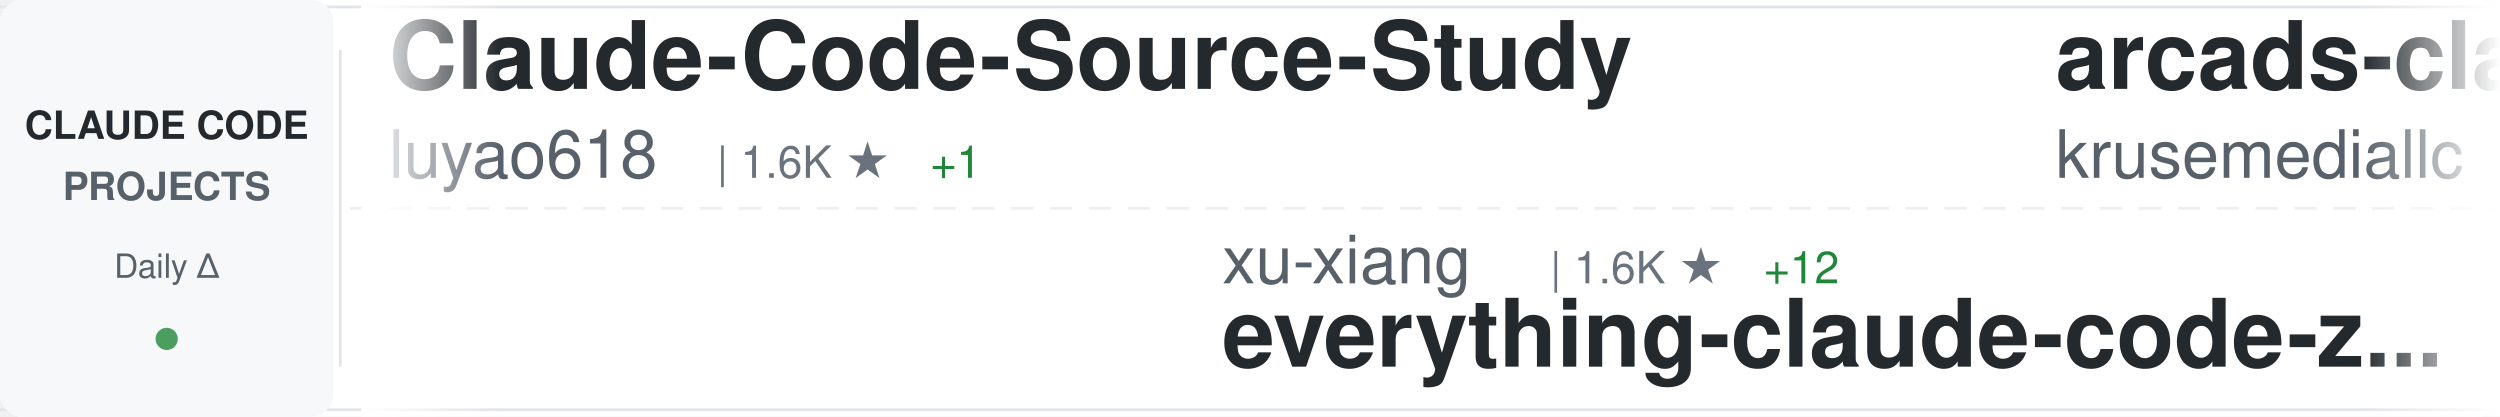
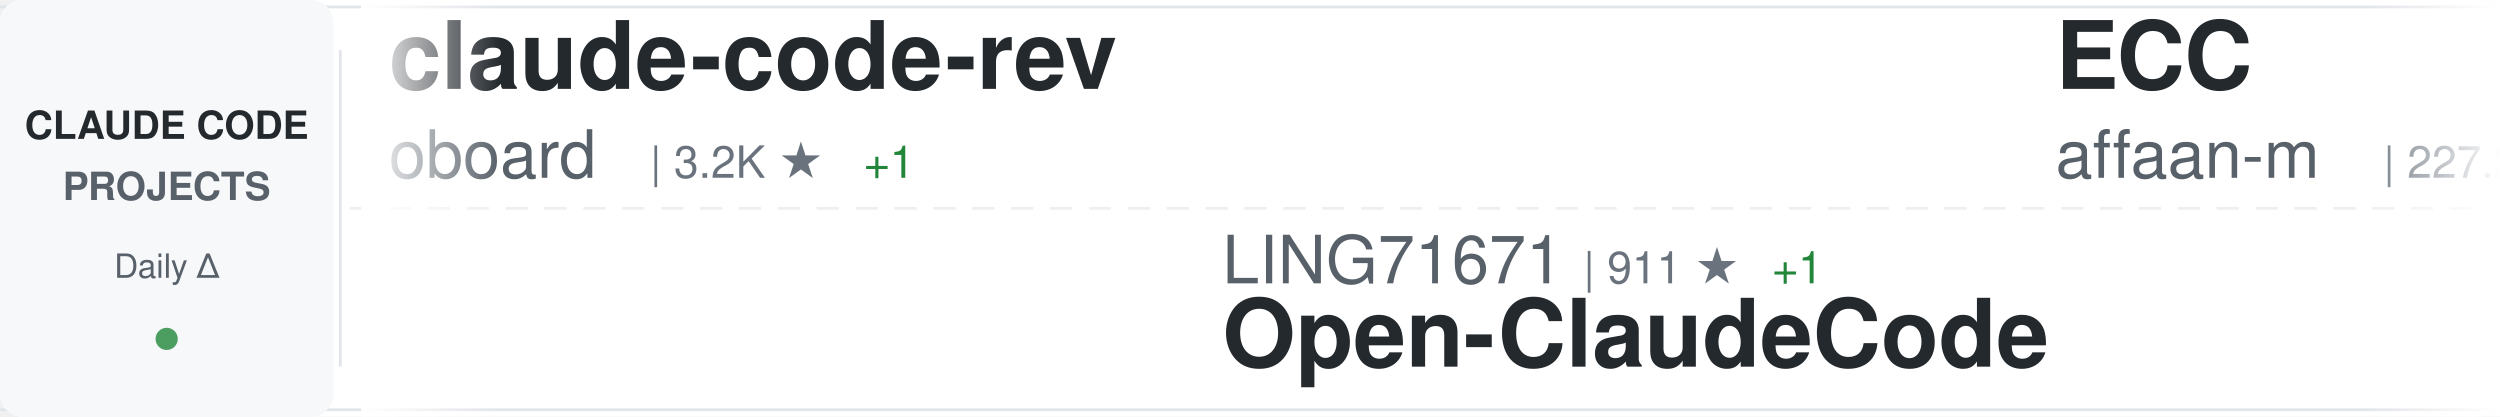
<svg xmlns="http://www.w3.org/2000/svg" width="900" height="150">
  <defs>
    <linearGradient id="awesomeLeftFade" x1="0%" y1="0%" x2="100%" y2="0%">
      <stop offset="0%" style="stop-color:#ffffff;stop-opacity:1" />
      <stop offset="100%" style="stop-color:#ffffff;stop-opacity:0" />
    </linearGradient>
    <linearGradient id="awesomeRightFade" x1="0%" y1="0%" x2="100%" y2="0%">
      <stop offset="0%" style="stop-color:#ffffff;stop-opacity:0" />
      <stop offset="100%" style="stop-color:#ffffff;stop-opacity:1" />
    </linearGradient>
  </defs>
  <rect width="900" height="150" fill="#ffffff" rx="8" />
  <rect x="0" y="2" width="900" height="1" fill="#e1e4e8" />
  <rect x="0" y="147" width="900" height="1" fill="#e1e4e8" />
  <line x1="0" y1="75" x2="900" y2="75" stroke="#e1e4e8" stroke-width="1" stroke-dasharray="8 6" opacity="0.6" />
  <rect x="0" y="0" width="120" height="150" fill="#f6f8fa" rx="8" />
  <text x="60" y="50" font-family="-apple-system, BlinkMacSystemFont, 'Segoe UI', Helvetica, Arial, sans-serif" font-size="14" font-weight="600" fill="#24292e" text-anchor="middle">CLAUDE CODE</text>
  <text x="60" y="72" font-family="-apple-system, BlinkMacSystemFont, 'Segoe UI', Helvetica, Arial, sans-serif" font-size="14" font-weight="600" fill="#586069" text-anchor="middle">PROJECTS</text>
  <text x="60" y="100" font-family="-apple-system, BlinkMacSystemFont, 'Segoe UI', Helvetica, Arial, sans-serif" font-size="12" font-weight="500" fill="#586069" text-anchor="middle">Daily Δ</text>
  <circle cx="60" cy="122" r="4" fill="#22863a" opacity="0.8" />
  <rect x="122" y="18" width="1" height="114" fill="#e1e4e8" />
  <clipPath id="awesomeTickerClip">
    <rect x="130" y="0" width="770" height="150" />
  </clipPath>
  <g clip-path="url(#awesomeTickerClip)">
    <g id="awesomeTickerItems">
      <animateTransform attributeName="transform" attributeType="XML" type="translate" from="0 0" to="-3000 0" dur="54s" repeatCount="indefinite" />
      <g transform="translate(0, 0)">
-         <text x="140" y="32" font-family="-apple-system, BlinkMacSystemFont, 'Segoe UI', Helvetica, Arial, sans-serif" font-size="34" font-weight="600" fill="#24292e">Claude-Code-Source-Study</text>
-         <text x="140" y="64" font-family="-apple-system, BlinkMacSystemFont, 'Segoe UI', Helvetica, Arial, sans-serif" font-size="24" font-weight="400" fill="#586069">luyao618</text>
-         <text x="258" y="64" font-family="-apple-system, BlinkMacSystemFont, 'Segoe UI', Helvetica, Arial, sans-serif" font-size="16" font-weight="500" fill="#6a737d">| 1.6K ★</text>
-         <text x="335" y="64" font-family="-apple-system, BlinkMacSystemFont, 'Segoe UI', Helvetica, Arial, sans-serif" font-size="16" font-weight="500" fill="#22863a"> +1</text>
+         <text x="140" y="32" font-family="-apple-system, BlinkMacSystemFont, 'Segoe UI', Helvetica, Arial, sans-serif" font-size="34" font-weight="600" fill="#24292e">claude-code-rev</text>
+         <text x="140" y="64" font-family="-apple-system, BlinkMacSystemFont, 'Segoe UI', Helvetica, Arial, sans-serif" font-size="24" font-weight="400" fill="#586069">oboard</text>
+         <text x="234" y="64" font-family="-apple-system, BlinkMacSystemFont, 'Segoe UI', Helvetica, Arial, sans-serif" font-size="16" font-weight="500" fill="#6a737d">| 3.2K ★</text>
+         <text x="311" y="64" font-family="-apple-system, BlinkMacSystemFont, 'Segoe UI', Helvetica, Arial, sans-serif" font-size="16" font-weight="500" fill="#22863a"> +1</text>
      </g>
      <g transform="translate(300, 0)">
-         <text x="140" y="102" font-family="-apple-system, BlinkMacSystemFont, 'Segoe UI', Helvetica, Arial, sans-serif" font-size="24" font-weight="400" fill="#586069">xu-xiang</text>
-         <text x="258" y="102" font-family="-apple-system, BlinkMacSystemFont, 'Segoe UI', Helvetica, Arial, sans-serif" font-size="16" font-weight="500" fill="#6a737d">| 1.6K ★</text>
-         <text x="335" y="102" font-family="-apple-system, BlinkMacSystemFont, 'Segoe UI', Helvetica, Arial, sans-serif" font-size="16" font-weight="500" fill="#22863a"> +12</text>
-         <text x="140" y="132" font-family="-apple-system, BlinkMacSystemFont, 'Segoe UI', Helvetica, Arial, sans-serif" font-size="34" font-weight="600" fill="#24292e">everything-claude-code-z...</text>
+         <text x="140" y="102" font-family="-apple-system, BlinkMacSystemFont, 'Segoe UI', Helvetica, Arial, sans-serif" font-size="24" font-weight="400" fill="#586069">LING71671</text>
+         <text x="270" y="102" font-family="-apple-system, BlinkMacSystemFont, 'Segoe UI', Helvetica, Arial, sans-serif" font-size="16" font-weight="500" fill="#6a737d">| 911 ★</text>
+         <text x="338" y="102" font-family="-apple-system, BlinkMacSystemFont, 'Segoe UI', Helvetica, Arial, sans-serif" font-size="16" font-weight="500" fill="#22863a"> +1</text>
+         <text x="140" y="132" font-family="-apple-system, BlinkMacSystemFont, 'Segoe UI', Helvetica, Arial, sans-serif" font-size="34" font-weight="600" fill="#24292e">Open-ClaudeCode</text>
      </g>
      <g transform="translate(600, 0)">
-         <text x="140" y="32" font-family="-apple-system, BlinkMacSystemFont, 'Segoe UI', Helvetica, Arial, sans-serif" font-size="34" font-weight="600" fill="#24292e">arcads-claude-code</text>
-         <text x="140" y="64" font-family="-apple-system, BlinkMacSystemFont, 'Segoe UI', Helvetica, Arial, sans-serif" font-size="24" font-weight="400" fill="#586069">krusemediallc</text>
-         <text x="318" y="64" font-family="-apple-system, BlinkMacSystemFont, 'Segoe UI', Helvetica, Arial, sans-serif" font-size="16" font-weight="500" fill="#6a737d">| 980 ★</text>
-         <text x="386" y="64" font-family="-apple-system, BlinkMacSystemFont, 'Segoe UI', Helvetica, Arial, sans-serif" font-size="16" font-weight="500" fill="#22863a"> +9</text>
+         <text x="140" y="32" font-family="-apple-system, BlinkMacSystemFont, 'Segoe UI', Helvetica, Arial, sans-serif" font-size="34" font-weight="600" fill="#24292e">ECC</text>
+         <text x="140" y="64" font-family="-apple-system, BlinkMacSystemFont, 'Segoe UI', Helvetica, Arial, sans-serif" font-size="24" font-weight="400" fill="#586069">affaan-m</text>
+         <text x="258" y="64" font-family="-apple-system, BlinkMacSystemFont, 'Segoe UI', Helvetica, Arial, sans-serif" font-size="16" font-weight="500" fill="#6a737d">| 227.2K ★</text>
+         <text x="353" y="64" font-family="-apple-system, BlinkMacSystemFont, 'Segoe UI', Helvetica, Arial, sans-serif" font-size="16" font-weight="500" fill="#22863a"> +458</text>
      </g>
      <g transform="translate(900, 0)">
-         <text x="140" y="102" font-family="-apple-system, BlinkMacSystemFont, 'Segoe UI', Helvetica, Arial, sans-serif" font-size="24" font-weight="400" fill="#586069">AICoderTudou</text>
-         <text x="306" y="102" font-family="-apple-system, BlinkMacSystemFont, 'Segoe UI', Helvetica, Arial, sans-serif" font-size="16" font-weight="500" fill="#6a737d">| 498 ★</text>
-         <text x="374" y="102" font-family="-apple-system, BlinkMacSystemFont, 'Segoe UI', Helvetica, Arial, sans-serif" font-size="16" font-weight="500" fill="#22863a"> +1</text>
-         <text x="140" y="132" font-family="-apple-system, BlinkMacSystemFont, 'Segoe UI', Helvetica, Arial, sans-serif" font-size="34" font-weight="600" fill="#24292e">claude-code-tudou</text>
+         <text x="140" y="102" font-family="-apple-system, BlinkMacSystemFont, 'Segoe UI', Helvetica, Arial, sans-serif" font-size="24" font-weight="400" fill="#586069">Donchitos</text>
+         <text x="270" y="102" font-family="-apple-system, BlinkMacSystemFont, 'Segoe UI', Helvetica, Arial, sans-serif" font-size="16" font-weight="500" fill="#6a737d">| 22.7K ★</text>
+         <text x="356" y="102" font-family="-apple-system, BlinkMacSystemFont, 'Segoe UI', Helvetica, Arial, sans-serif" font-size="16" font-weight="500" fill="#22863a"> +53</text>
+         <text x="140" y="132" font-family="-apple-system, BlinkMacSystemFont, 'Segoe UI', Helvetica, Arial, sans-serif" font-size="34" font-weight="600" fill="#24292e">Claude-Code-Game-Studios</text>
      </g>
      <g transform="translate(1200, 0)">
-         <text x="140" y="32" font-family="-apple-system, BlinkMacSystemFont, 'Segoe UI', Helvetica, Arial, sans-serif" font-size="34" font-weight="600" fill="#24292e">claude-code-harness</text>
-         <text x="140" y="64" font-family="-apple-system, BlinkMacSystemFont, 'Segoe UI', Helvetica, Arial, sans-serif" font-size="24" font-weight="400" fill="#586069">Chachamaru127</text>
-         <text x="318" y="64" font-family="-apple-system, BlinkMacSystemFont, 'Segoe UI', Helvetica, Arial, sans-serif" font-size="16" font-weight="500" fill="#6a737d">| 3.0K ★</text>
-         <text x="395" y="64" font-family="-apple-system, BlinkMacSystemFont, 'Segoe UI', Helvetica, Arial, sans-serif" font-size="16" font-weight="500" fill="#22863a"> +8</text>
+         <text x="140" y="32" font-family="-apple-system, BlinkMacSystemFont, 'Segoe UI', Helvetica, Arial, sans-serif" font-size="34" font-weight="600" fill="#24292e">claude-code-tudou</text>
+         <text x="140" y="64" font-family="-apple-system, BlinkMacSystemFont, 'Segoe UI', Helvetica, Arial, sans-serif" font-size="24" font-weight="400" fill="#586069">AICoderTudou</text>
+         <text x="306" y="64" font-family="-apple-system, BlinkMacSystemFont, 'Segoe UI', Helvetica, Arial, sans-serif" font-size="16" font-weight="500" fill="#6a737d">| 498 ★</text>
      </g>
      <g transform="translate(1500, 0)">
-         <text x="140" y="102" font-family="-apple-system, BlinkMacSystemFont, 'Segoe UI', Helvetica, Arial, sans-serif" font-size="24" font-weight="400" fill="#586069">ykdojo</text>
-         <text x="234" y="102" font-family="-apple-system, BlinkMacSystemFont, 'Segoe UI', Helvetica, Arial, sans-serif" font-size="16" font-weight="500" fill="#6a737d">| 9.1K ★</text>
-         <text x="311" y="102" font-family="-apple-system, BlinkMacSystemFont, 'Segoe UI', Helvetica, Arial, sans-serif" font-size="16" font-weight="500" fill="#22863a"> +41</text>
-         <text x="140" y="132" font-family="-apple-system, BlinkMacSystemFont, 'Segoe UI', Helvetica, Arial, sans-serif" font-size="34" font-weight="600" fill="#24292e">claude-code-tips</text>
+         <text x="140" y="102" font-family="-apple-system, BlinkMacSystemFont, 'Segoe UI', Helvetica, Arial, sans-serif" font-size="24" font-weight="400" fill="#586069">anthropics</text>
+         <text x="282" y="102" font-family="-apple-system, BlinkMacSystemFont, 'Segoe UI', Helvetica, Arial, sans-serif" font-size="16" font-weight="500" fill="#6a737d">| 899 ★</text>
+         <text x="140" y="132" font-family="-apple-system, BlinkMacSystemFont, 'Segoe UI', Helvetica, Arial, sans-serif" font-size="34" font-weight="600" fill="#24292e">claude-code-base-action</text>
      </g>
      <g transform="translate(1800, 0)">
-         <text x="140" y="32" font-family="-apple-system, BlinkMacSystemFont, 'Segoe UI', Helvetica, Arial, sans-serif" font-size="34" font-weight="600" fill="#24292e">Claude-Code</text>
-         <text x="140" y="64" font-family="-apple-system, BlinkMacSystemFont, 'Segoe UI', Helvetica, Arial, sans-serif" font-size="24" font-weight="400" fill="#586069">KPR111</text>
-         <text x="234" y="64" font-family="-apple-system, BlinkMacSystemFont, 'Segoe UI', Helvetica, Arial, sans-serif" font-size="16" font-weight="500" fill="#6a737d">| 18 ★</text>
+         <text x="140" y="32" font-family="-apple-system, BlinkMacSystemFont, 'Segoe UI', Helvetica, Arial, sans-serif" font-size="34" font-weight="600" fill="#24292e">claude-code-hub</text>
+         <text x="140" y="64" font-family="-apple-system, BlinkMacSystemFont, 'Segoe UI', Helvetica, Arial, sans-serif" font-size="24" font-weight="400" fill="#586069">ding113</text>
+         <text x="246" y="64" font-family="-apple-system, BlinkMacSystemFont, 'Segoe UI', Helvetica, Arial, sans-serif" font-size="16" font-weight="500" fill="#6a737d">| 3.2K ★</text>
+         <text x="323" y="64" font-family="-apple-system, BlinkMacSystemFont, 'Segoe UI', Helvetica, Arial, sans-serif" font-size="16" font-weight="500" fill="#22863a"> +5</text>
      </g>
      <g transform="translate(2100, 0)">
-         <text x="140" y="102" font-family="-apple-system, BlinkMacSystemFont, 'Segoe UI', Helvetica, Arial, sans-serif" font-size="24" font-weight="400" fill="#586069">Windy3f3f3f3f</text>
-         <text x="318" y="102" font-family="-apple-system, BlinkMacSystemFont, 'Segoe UI', Helvetica, Arial, sans-serif" font-size="16" font-weight="500" fill="#6a737d">| 2.2K ★</text>
-         <text x="395" y="102" font-family="-apple-system, BlinkMacSystemFont, 'Segoe UI', Helvetica, Arial, sans-serif" font-size="16" font-weight="500" fill="#22863a"> +28</text>
-         <text x="140" y="132" font-family="-apple-system, BlinkMacSystemFont, 'Segoe UI', Helvetica, Arial, sans-serif" font-size="34" font-weight="600" fill="#24292e">claude-code-from-scratch</text>
+         <text x="140" y="102" font-family="-apple-system, BlinkMacSystemFont, 'Segoe UI', Helvetica, Arial, sans-serif" font-size="24" font-weight="400" fill="#586069">ChinaSiro</text>
+         <text x="270" y="102" font-family="-apple-system, BlinkMacSystemFont, 'Segoe UI', Helvetica, Arial, sans-serif" font-size="16" font-weight="500" fill="#6a737d">| 9.5K ★</text>
+         <text x="347" y="102" font-family="-apple-system, BlinkMacSystemFont, 'Segoe UI', Helvetica, Arial, sans-serif" font-size="16" font-weight="500" fill="#22863a"> +4</text>
+         <text x="140" y="132" font-family="-apple-system, BlinkMacSystemFont, 'Segoe UI', Helvetica, Arial, sans-serif" font-size="34" font-weight="600" fill="#24292e">claude-code-sourcemap</text>
      </g>
      <g transform="translate(2400, 0)">
-         <text x="140" y="32" font-family="-apple-system, BlinkMacSystemFont, 'Segoe UI', Helvetica, Arial, sans-serif" font-size="34" font-weight="600" fill="#24292e">claude-code-base-action</text>
-         <text x="140" y="64" font-family="-apple-system, BlinkMacSystemFont, 'Segoe UI', Helvetica, Arial, sans-serif" font-size="24" font-weight="400" fill="#586069">anthropics</text>
-         <text x="282" y="64" font-family="-apple-system, BlinkMacSystemFont, 'Segoe UI', Helvetica, Arial, sans-serif" font-size="16" font-weight="500" fill="#6a737d">| 899 ★</text>
+         <text x="140" y="32" font-family="-apple-system, BlinkMacSystemFont, 'Segoe UI', Helvetica, Arial, sans-serif" font-size="34" font-weight="600" fill="#24292e">claude-code-proxy</text>
+         <text x="140" y="64" font-family="-apple-system, BlinkMacSystemFont, 'Segoe UI', Helvetica, Arial, sans-serif" font-size="24" font-weight="400" fill="#586069">fuergaosi233</text>
+         <text x="306" y="64" font-family="-apple-system, BlinkMacSystemFont, 'Segoe UI', Helvetica, Arial, sans-serif" font-size="16" font-weight="500" fill="#6a737d">| 2.7K ★</text>
+         <text x="383" y="64" font-family="-apple-system, BlinkMacSystemFont, 'Segoe UI', Helvetica, Arial, sans-serif" font-size="16" font-weight="500" fill="#22863a"> +5</text>
      </g>
      <g transform="translate(2700, 0)">
-         <text x="140" y="102" font-family="-apple-system, BlinkMacSystemFont, 'Segoe UI', Helvetica, Arial, sans-serif" font-size="24" font-weight="400" fill="#586069">shanraisshan</text>
-         <text x="306" y="102" font-family="-apple-system, BlinkMacSystemFont, 'Segoe UI', Helvetica, Arial, sans-serif" font-size="16" font-weight="500" fill="#6a737d">| 62.2K ★</text>
-         <text x="392" y="102" font-family="-apple-system, BlinkMacSystemFont, 'Segoe UI', Helvetica, Arial, sans-serif" font-size="16" font-weight="500" fill="#22863a"> +103</text>
-         <text x="140" y="132" font-family="-apple-system, BlinkMacSystemFont, 'Segoe UI', Helvetica, Arial, sans-serif" font-size="34" font-weight="600" fill="#24292e">claude-code-best-practic...</text>
+         <text x="140" y="102" font-family="-apple-system, BlinkMacSystemFont, 'Segoe UI', Helvetica, Arial, sans-serif" font-size="24" font-weight="400" fill="#586069">sugyan</text>
+         <text x="234" y="102" font-family="-apple-system, BlinkMacSystemFont, 'Segoe UI', Helvetica, Arial, sans-serif" font-size="16" font-weight="500" fill="#6a737d">| 1.1K ★</text>
+         <text x="140" y="132" font-family="-apple-system, BlinkMacSystemFont, 'Segoe UI', Helvetica, Arial, sans-serif" font-size="34" font-weight="600" fill="#24292e">claude-code-webui</text>
      </g>
      <g transform="translate(3000, 0)">
-         <text x="140" y="32" font-family="-apple-system, BlinkMacSystemFont, 'Segoe UI', Helvetica, Arial, sans-serif" font-size="34" font-weight="600" fill="#24292e">Claude-Code-Source-Study</text>
-         <text x="140" y="64" font-family="-apple-system, BlinkMacSystemFont, 'Segoe UI', Helvetica, Arial, sans-serif" font-size="24" font-weight="400" fill="#586069">luyao618</text>
-         <text x="258" y="64" font-family="-apple-system, BlinkMacSystemFont, 'Segoe UI', Helvetica, Arial, sans-serif" font-size="16" font-weight="500" fill="#6a737d">| 1.6K ★</text>
-         <text x="335" y="64" font-family="-apple-system, BlinkMacSystemFont, 'Segoe UI', Helvetica, Arial, sans-serif" font-size="16" font-weight="500" fill="#22863a"> +1</text>
+         <text x="140" y="32" font-family="-apple-system, BlinkMacSystemFont, 'Segoe UI', Helvetica, Arial, sans-serif" font-size="34" font-weight="600" fill="#24292e">claude-code-rev</text>
+         <text x="140" y="64" font-family="-apple-system, BlinkMacSystemFont, 'Segoe UI', Helvetica, Arial, sans-serif" font-size="24" font-weight="400" fill="#586069">oboard</text>
+         <text x="234" y="64" font-family="-apple-system, BlinkMacSystemFont, 'Segoe UI', Helvetica, Arial, sans-serif" font-size="16" font-weight="500" fill="#6a737d">| 3.2K ★</text>
+         <text x="311" y="64" font-family="-apple-system, BlinkMacSystemFont, 'Segoe UI', Helvetica, Arial, sans-serif" font-size="16" font-weight="500" fill="#22863a"> +1</text>
      </g>
      <g transform="translate(3300, 0)">
-         <text x="140" y="102" font-family="-apple-system, BlinkMacSystemFont, 'Segoe UI', Helvetica, Arial, sans-serif" font-size="24" font-weight="400" fill="#586069">xu-xiang</text>
-         <text x="258" y="102" font-family="-apple-system, BlinkMacSystemFont, 'Segoe UI', Helvetica, Arial, sans-serif" font-size="16" font-weight="500" fill="#6a737d">| 1.6K ★</text>
-         <text x="335" y="102" font-family="-apple-system, BlinkMacSystemFont, 'Segoe UI', Helvetica, Arial, sans-serif" font-size="16" font-weight="500" fill="#22863a"> +12</text>
-         <text x="140" y="132" font-family="-apple-system, BlinkMacSystemFont, 'Segoe UI', Helvetica, Arial, sans-serif" font-size="34" font-weight="600" fill="#24292e">everything-claude-code-z...</text>
+         <text x="140" y="102" font-family="-apple-system, BlinkMacSystemFont, 'Segoe UI', Helvetica, Arial, sans-serif" font-size="24" font-weight="400" fill="#586069">LING71671</text>
+         <text x="270" y="102" font-family="-apple-system, BlinkMacSystemFont, 'Segoe UI', Helvetica, Arial, sans-serif" font-size="16" font-weight="500" fill="#6a737d">| 911 ★</text>
+         <text x="338" y="102" font-family="-apple-system, BlinkMacSystemFont, 'Segoe UI', Helvetica, Arial, sans-serif" font-size="16" font-weight="500" fill="#22863a"> +1</text>
+         <text x="140" y="132" font-family="-apple-system, BlinkMacSystemFont, 'Segoe UI', Helvetica, Arial, sans-serif" font-size="34" font-weight="600" fill="#24292e">Open-ClaudeCode</text>
      </g>
      <g transform="translate(3600, 0)">
-         <text x="140" y="32" font-family="-apple-system, BlinkMacSystemFont, 'Segoe UI', Helvetica, Arial, sans-serif" font-size="34" font-weight="600" fill="#24292e">arcads-claude-code</text>
-         <text x="140" y="64" font-family="-apple-system, BlinkMacSystemFont, 'Segoe UI', Helvetica, Arial, sans-serif" font-size="24" font-weight="400" fill="#586069">krusemediallc</text>
-         <text x="318" y="64" font-family="-apple-system, BlinkMacSystemFont, 'Segoe UI', Helvetica, Arial, sans-serif" font-size="16" font-weight="500" fill="#6a737d">| 980 ★</text>
-         <text x="386" y="64" font-family="-apple-system, BlinkMacSystemFont, 'Segoe UI', Helvetica, Arial, sans-serif" font-size="16" font-weight="500" fill="#22863a"> +9</text>
+         <text x="140" y="32" font-family="-apple-system, BlinkMacSystemFont, 'Segoe UI', Helvetica, Arial, sans-serif" font-size="34" font-weight="600" fill="#24292e">ECC</text>
+         <text x="140" y="64" font-family="-apple-system, BlinkMacSystemFont, 'Segoe UI', Helvetica, Arial, sans-serif" font-size="24" font-weight="400" fill="#586069">affaan-m</text>
+         <text x="258" y="64" font-family="-apple-system, BlinkMacSystemFont, 'Segoe UI', Helvetica, Arial, sans-serif" font-size="16" font-weight="500" fill="#6a737d">| 227.2K ★</text>
+         <text x="353" y="64" font-family="-apple-system, BlinkMacSystemFont, 'Segoe UI', Helvetica, Arial, sans-serif" font-size="16" font-weight="500" fill="#22863a"> +458</text>
      </g>
      <g transform="translate(3900, 0)">
-         <text x="140" y="102" font-family="-apple-system, BlinkMacSystemFont, 'Segoe UI', Helvetica, Arial, sans-serif" font-size="24" font-weight="400" fill="#586069">AICoderTudou</text>
-         <text x="306" y="102" font-family="-apple-system, BlinkMacSystemFont, 'Segoe UI', Helvetica, Arial, sans-serif" font-size="16" font-weight="500" fill="#6a737d">| 498 ★</text>
-         <text x="374" y="102" font-family="-apple-system, BlinkMacSystemFont, 'Segoe UI', Helvetica, Arial, sans-serif" font-size="16" font-weight="500" fill="#22863a"> +1</text>
-         <text x="140" y="132" font-family="-apple-system, BlinkMacSystemFont, 'Segoe UI', Helvetica, Arial, sans-serif" font-size="34" font-weight="600" fill="#24292e">claude-code-tudou</text>
+         <text x="140" y="102" font-family="-apple-system, BlinkMacSystemFont, 'Segoe UI', Helvetica, Arial, sans-serif" font-size="24" font-weight="400" fill="#586069">Donchitos</text>
+         <text x="270" y="102" font-family="-apple-system, BlinkMacSystemFont, 'Segoe UI', Helvetica, Arial, sans-serif" font-size="16" font-weight="500" fill="#6a737d">| 22.7K ★</text>
+         <text x="356" y="102" font-family="-apple-system, BlinkMacSystemFont, 'Segoe UI', Helvetica, Arial, sans-serif" font-size="16" font-weight="500" fill="#22863a"> +53</text>
+         <text x="140" y="132" font-family="-apple-system, BlinkMacSystemFont, 'Segoe UI', Helvetica, Arial, sans-serif" font-size="34" font-weight="600" fill="#24292e">Claude-Code-Game-Studios</text>
      </g>
    </g>
  </g>
  <rect x="130" y="0" width="50" height="150" fill="url(#awesomeLeftFade)" />
  <rect x="850" y="0" width="50" height="150" fill="url(#awesomeRightFade)" />
</svg>
